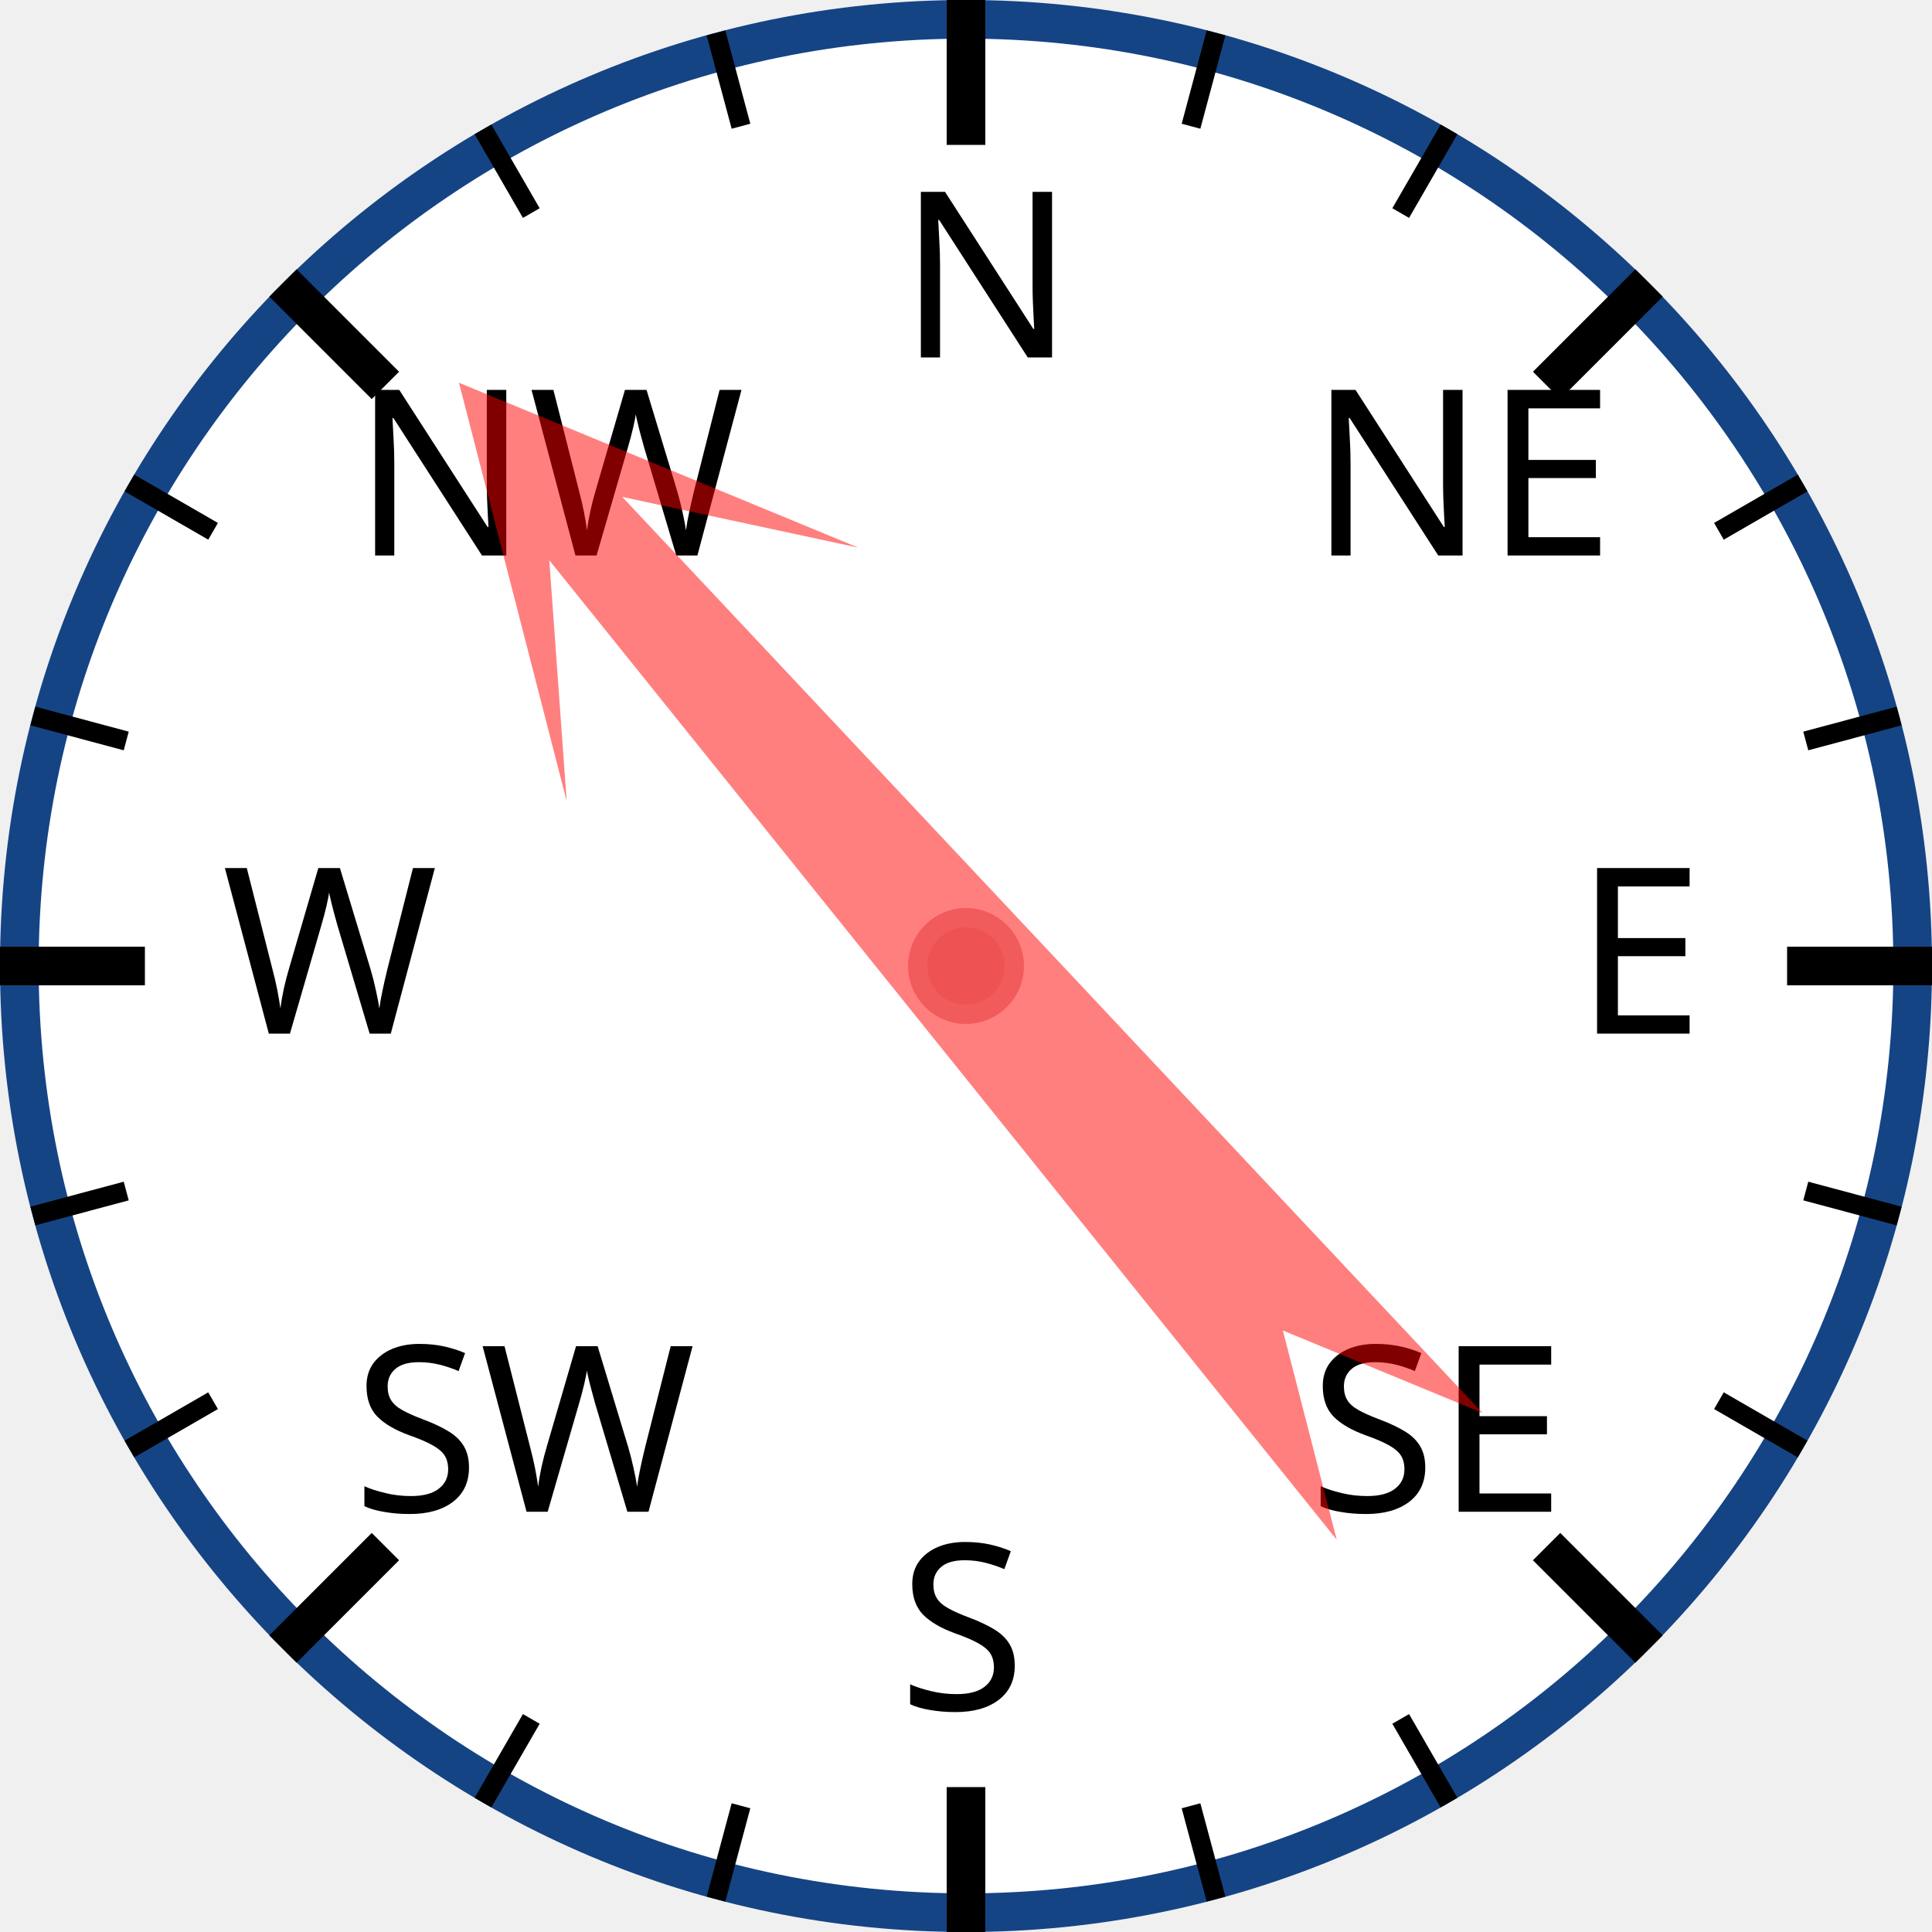
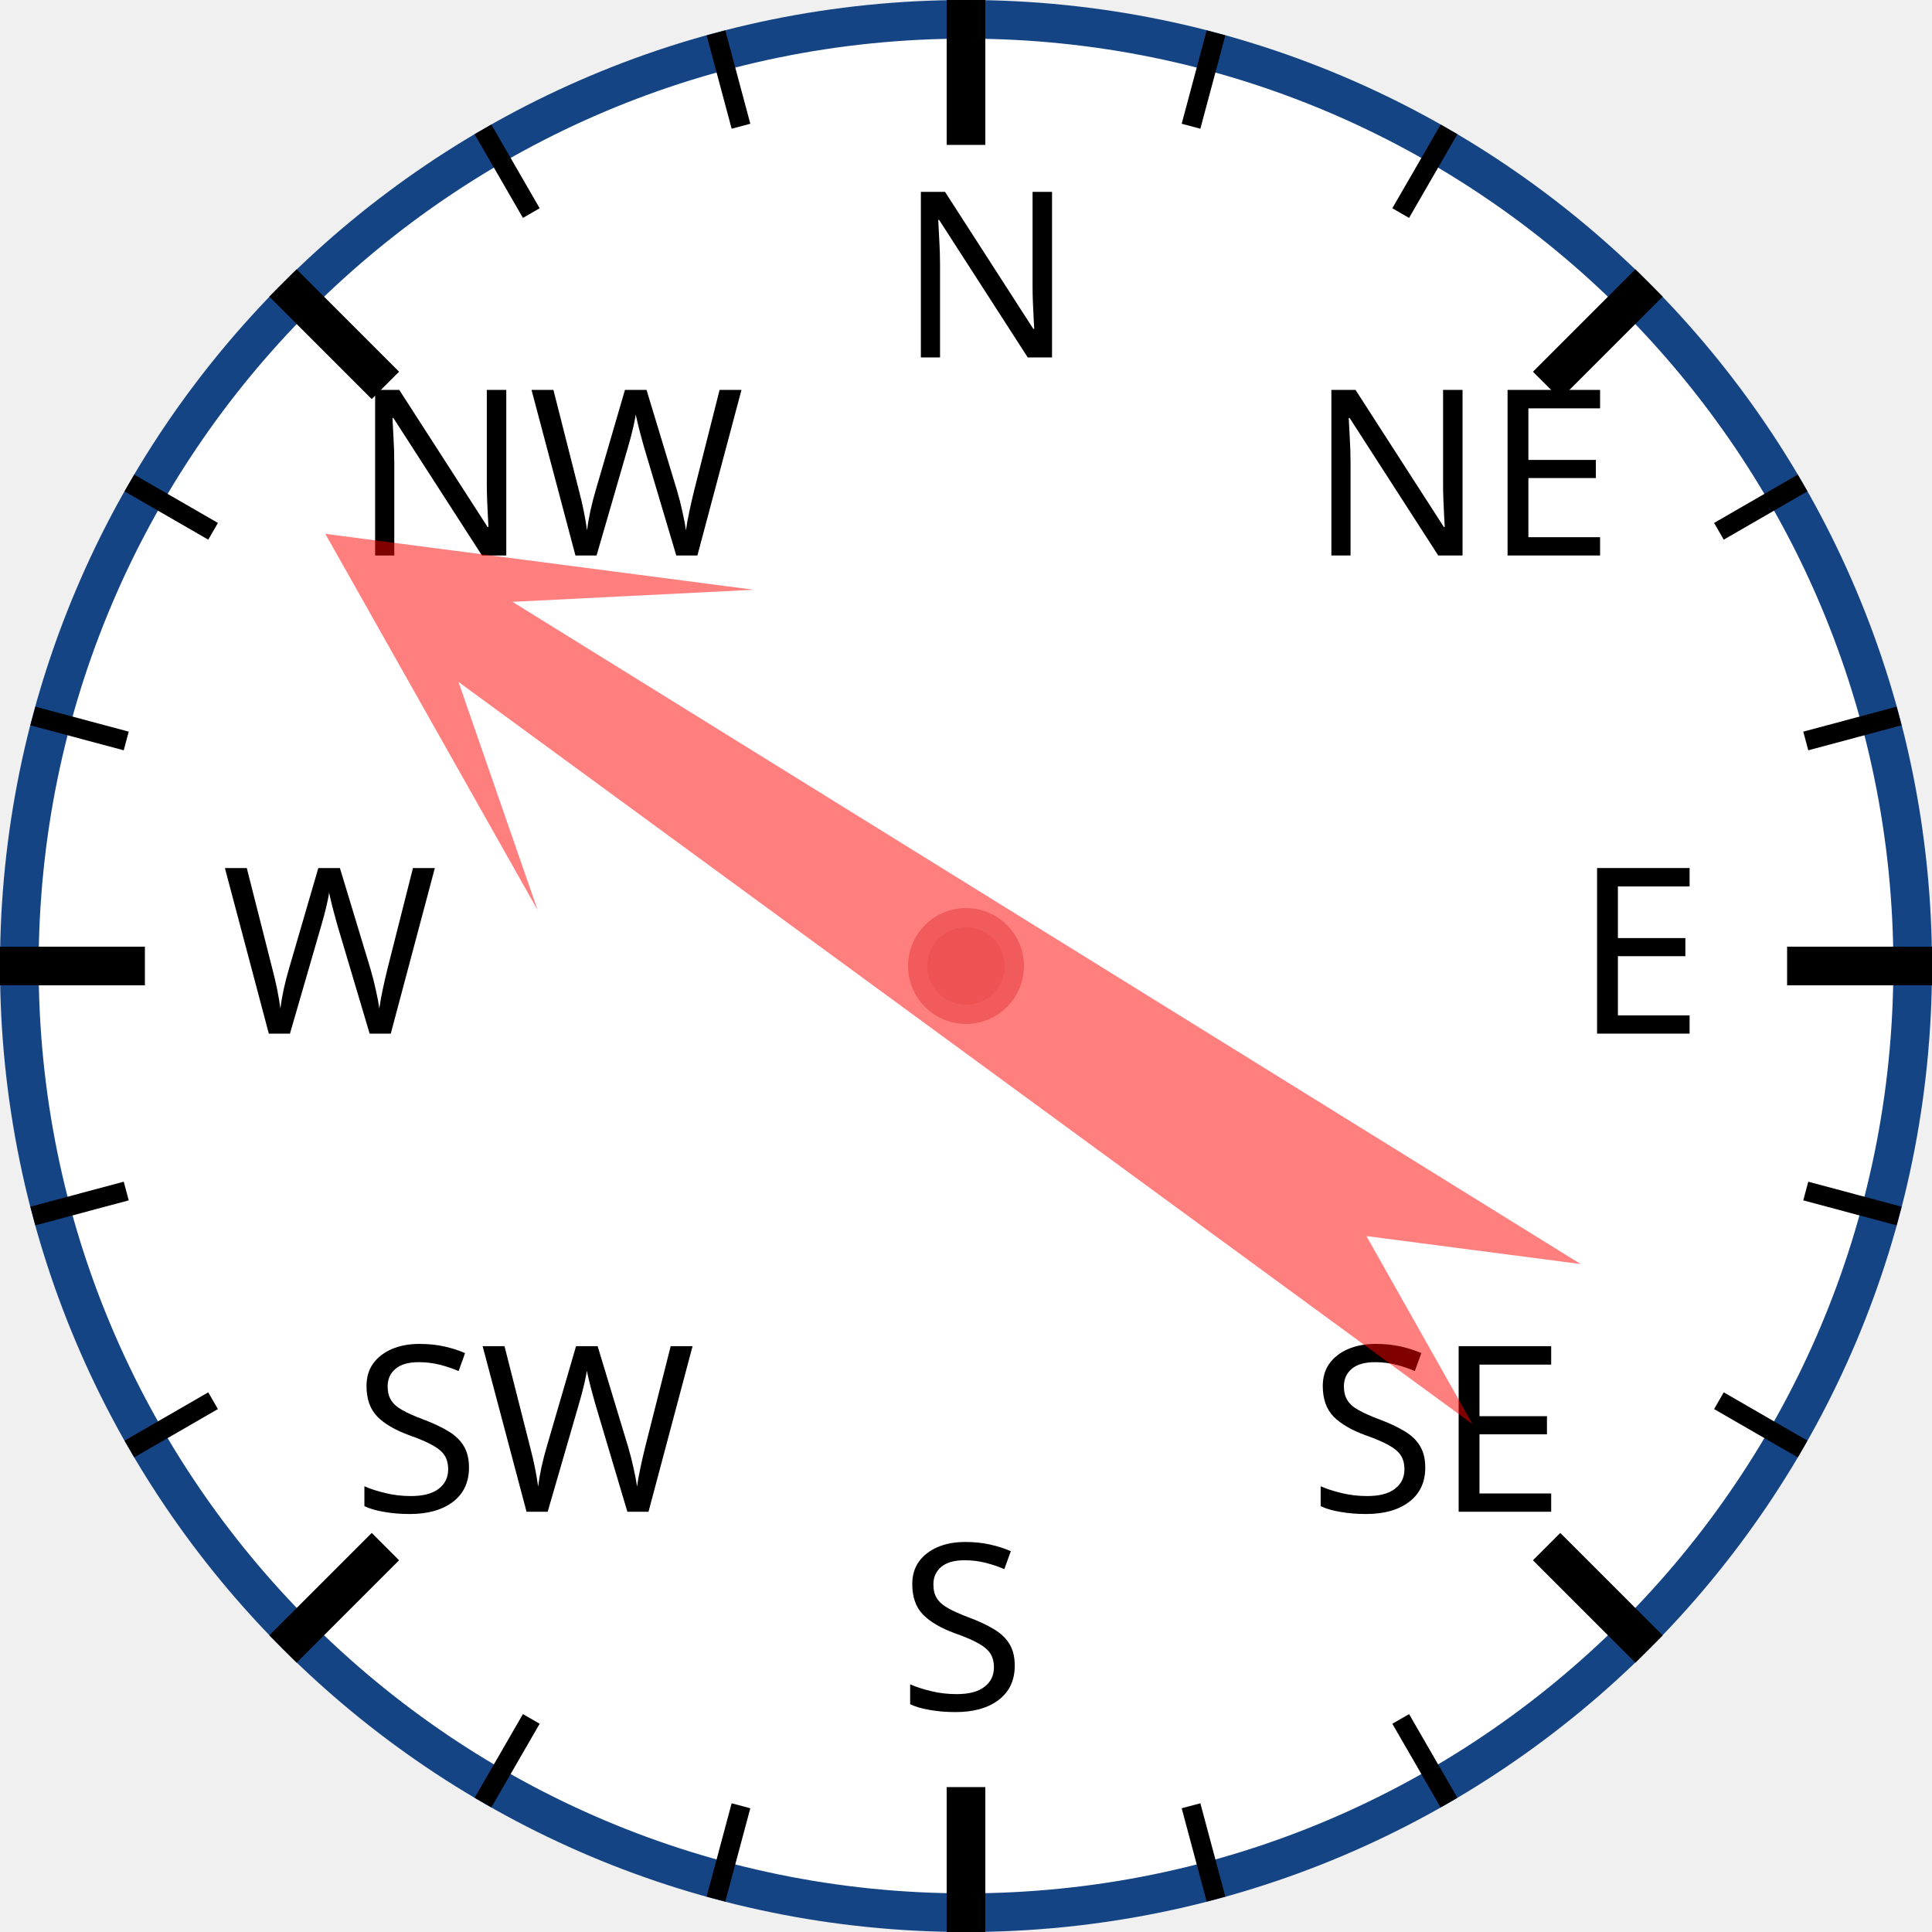
<svg xmlns="http://www.w3.org/2000/svg" width="120px" height="120px" viewBox="0 0 200 200">
  <circle cx="100" cy="100" r="98" style="fill: white; stroke: #154485; stroke-width: 4;" />
  <text x="93.0" y="37.0" style="font-family: sans-serif; font-size: 18pt;">N</text>
  <line x1="100.0" y1="0.0" x2="100.0" y2="15.0" style="stroke: black; stroke-width: 4;" />
  <line x1="74.118" y1="3.407" x2="76.706" y2="13.067" style="stroke: black; stroke-width: 2;" />
  <line x1="50" y1="13.397" x2="55" y2="22.058" style="stroke: black; stroke-width: 2;" />
  <text x="36.503" y="57.503" style="font-family: sans-serif; font-size: 18pt;">NW</text>
  <line x1="29.289" y1="29.289" x2="39.896" y2="39.896" style="stroke: black; stroke-width: 4;" />
  <line x1="13.397" y1="50" x2="22.058" y2="55" style="stroke: black; stroke-width: 2;" />
  <line x1="3.407" y1="74.118" x2="13.067" y2="76.706" style="stroke: black; stroke-width: 2;" />
  <text x="23.0" y="107.0" style="font-family: sans-serif; font-size: 18pt;">W</text>
  <line x1="0.0" y1="100.0" x2="15.0" y2="100.0" style="stroke: black; stroke-width: 4;" />
  <line x1="3.407" y1="125.882" x2="13.067" y2="123.294" style="stroke: black; stroke-width: 2;" />
  <line x1="13.397" y1="150" x2="22.058" y2="145" style="stroke: black; stroke-width: 2;" />
  <text x="36.503" y="156.497" style="font-family: sans-serif; font-size: 18pt;">SW</text>
  <line x1="29.289" y1="170.711" x2="39.896" y2="160.104" style="stroke: black; stroke-width: 4;" />
  <line x1="50" y1="186.603" x2="55" y2="177.942" style="stroke: black; stroke-width: 2;" />
  <line x1="74.118" y1="196.593" x2="76.706" y2="186.933" style="stroke: black; stroke-width: 2;" />
  <text x="93" y="177.0" style="font-family: sans-serif; font-size: 18pt;">S</text>
  <line x1="100" y1="200.0" x2="100" y2="185.0" style="stroke: black; stroke-width: 4;" />
  <line x1="125.882" y1="196.593" x2="123.294" y2="186.933" style="stroke: black; stroke-width: 2;" />
  <line x1="150.0" y1="186.603" x2="145.0" y2="177.942" style="stroke: black; stroke-width: 2;" />
  <text x="135.497" y="156.497" style="font-family: sans-serif; font-size: 18pt;">SE</text>
  <line x1="170.711" y1="170.711" x2="160.104" y2="160.104" style="stroke: black; stroke-width: 4;" />
  <line x1="186.603" y1="150" x2="177.942" y2="145" style="stroke: black; stroke-width: 2;" />
  <line x1="196.593" y1="125.882" x2="186.933" y2="123.294" style="stroke: black; stroke-width: 2;" />
  <text x="163.0" y="107" style="font-family: sans-serif; font-size: 18pt;">E</text>
  <line x1="200.0" y1="100" x2="185.0" y2="100" style="stroke: black; stroke-width: 4;" />
  <line x1="196.593" y1="74.118" x2="186.933" y2="76.706" style="stroke: black; stroke-width: 2;" />
  <line x1="186.603" y1="50" x2="177.942" y2="55" style="stroke: black; stroke-width: 2;" />
  <text x="135.497" y="57.503" style="font-family: sans-serif; font-size: 18pt;">NE</text>
  <line x1="170.711" y1="29.289" x2="160.104" y2="39.896" style="stroke: black; stroke-width: 4;" />
  <line x1="150" y1="13.397" x2="145" y2="22.058" style="stroke: black; stroke-width: 2;" />
  <line x1="125.882" y1="3.407" x2="123.294" y2="13.067" style="stroke: black; stroke-width: 2;" />
-   <polygon points="100 20 120 60 105 40 110 170 100 150 90 170 95 40 80 60" style="fill: red; fill-opacity: 0.5;" transform="rotate(319,100,100)" />
+   <polygon points="100 20 120 60 105 40 110 170 100 150 90 170 95 40 80 60" style="fill: red; fill-opacity: 0.5;" transform="rotate(304,100,100)" />
  <circle cx="100" cy="100" r="5" style="fill: #EE5252; stroke: #F25B5B; stroke-width: 2;" />
</svg>
